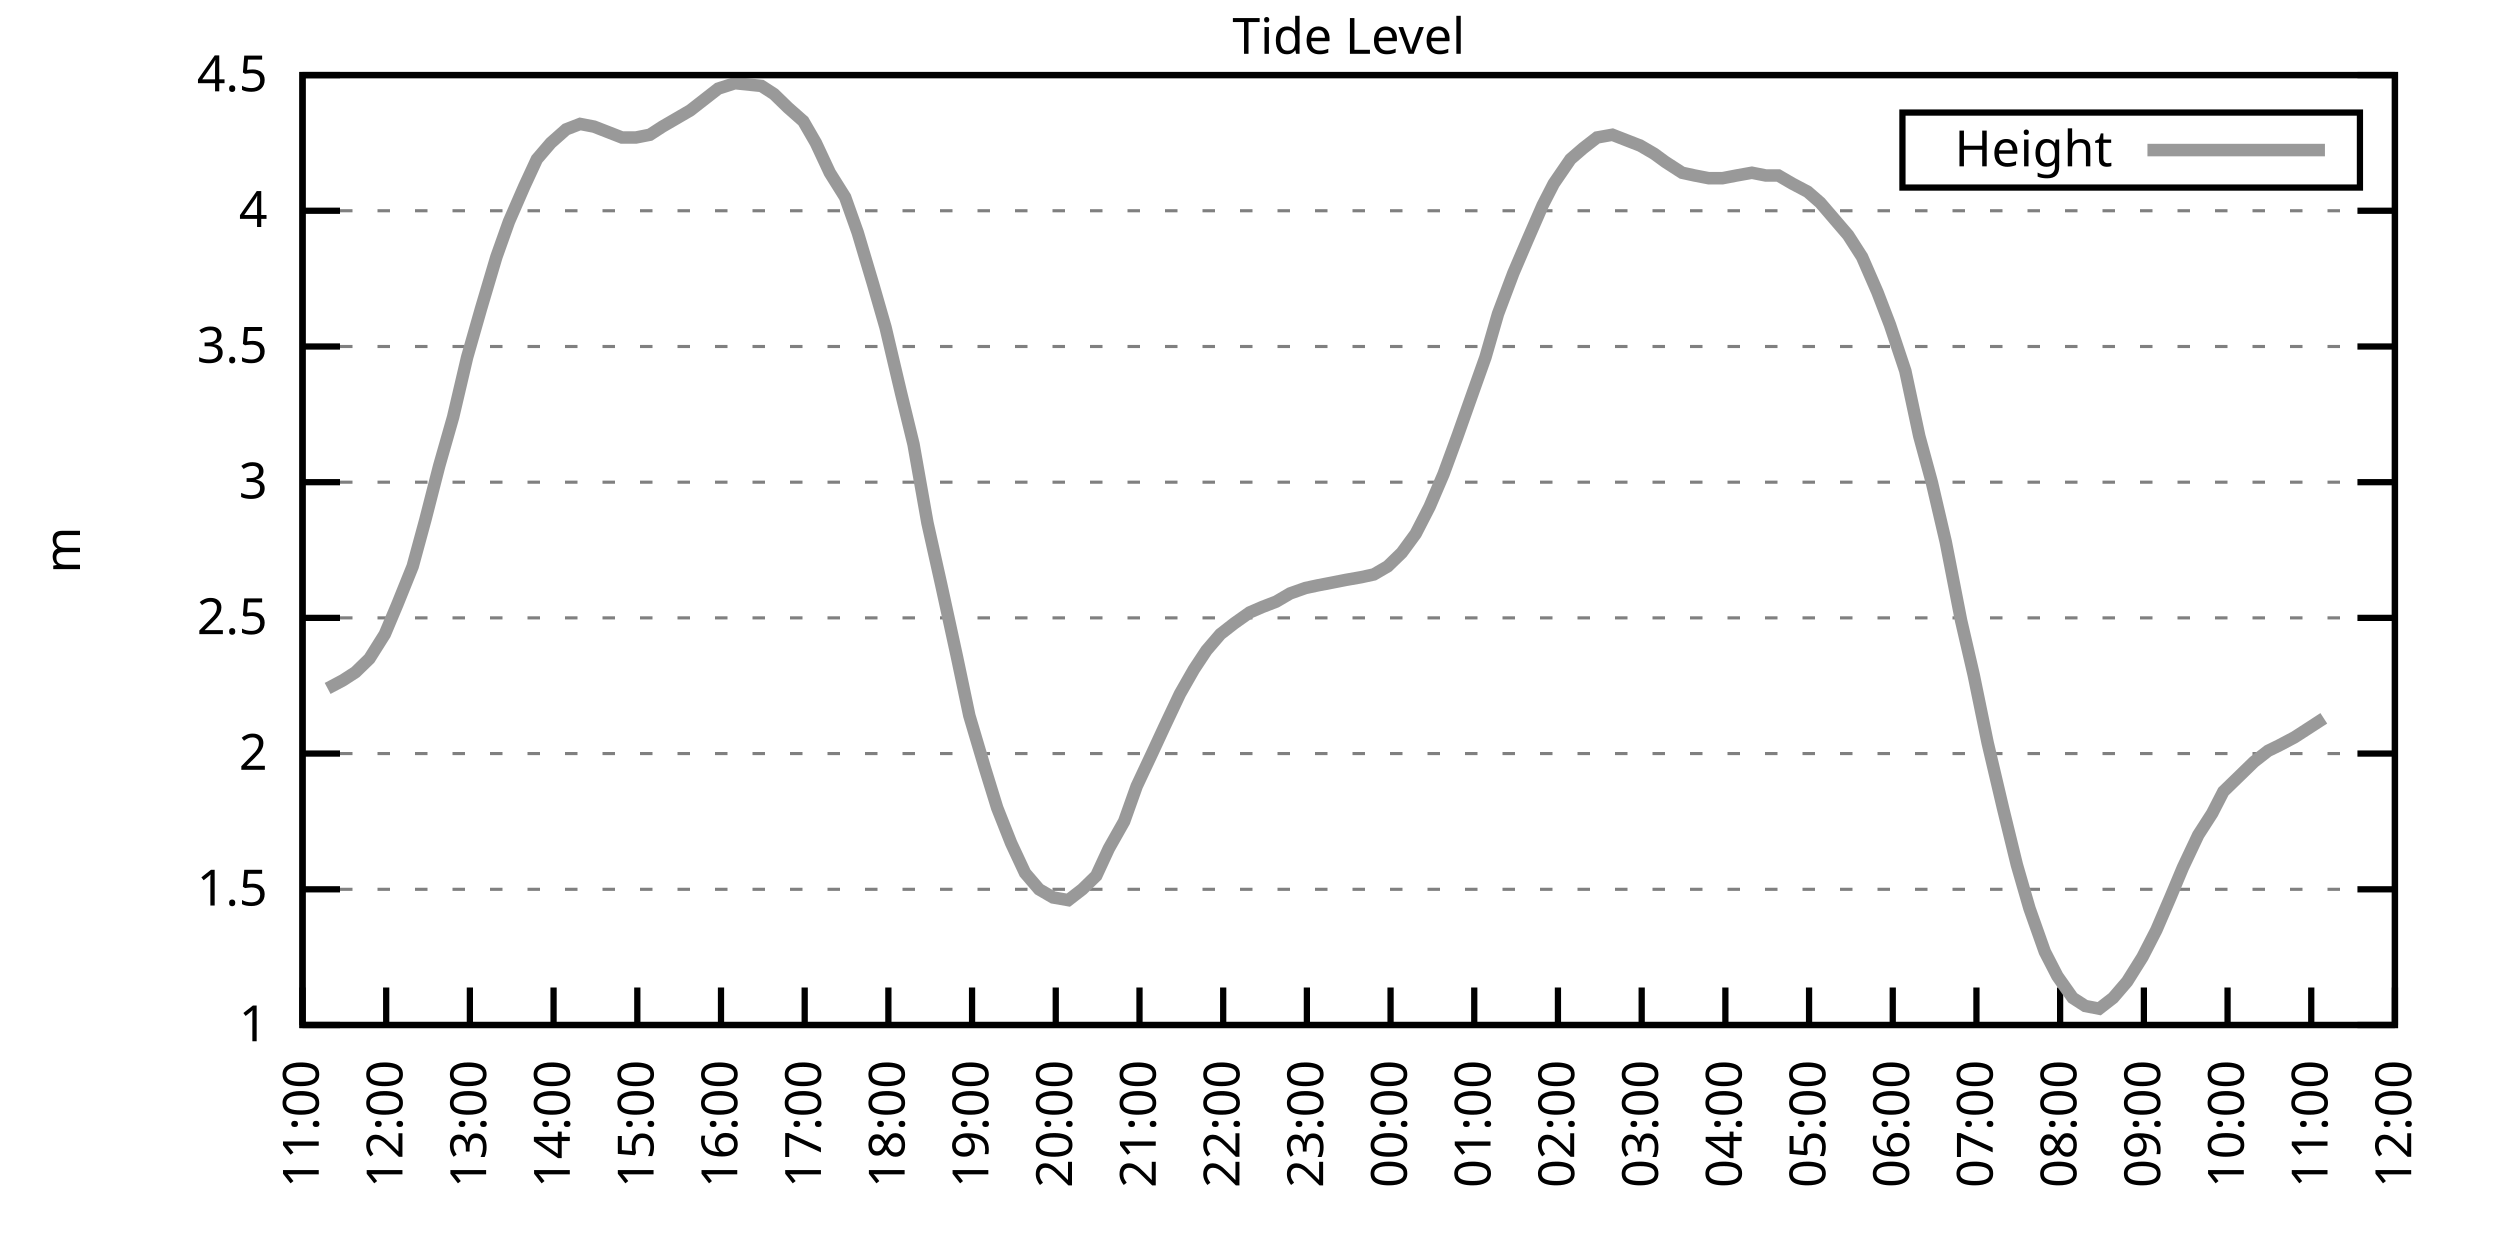
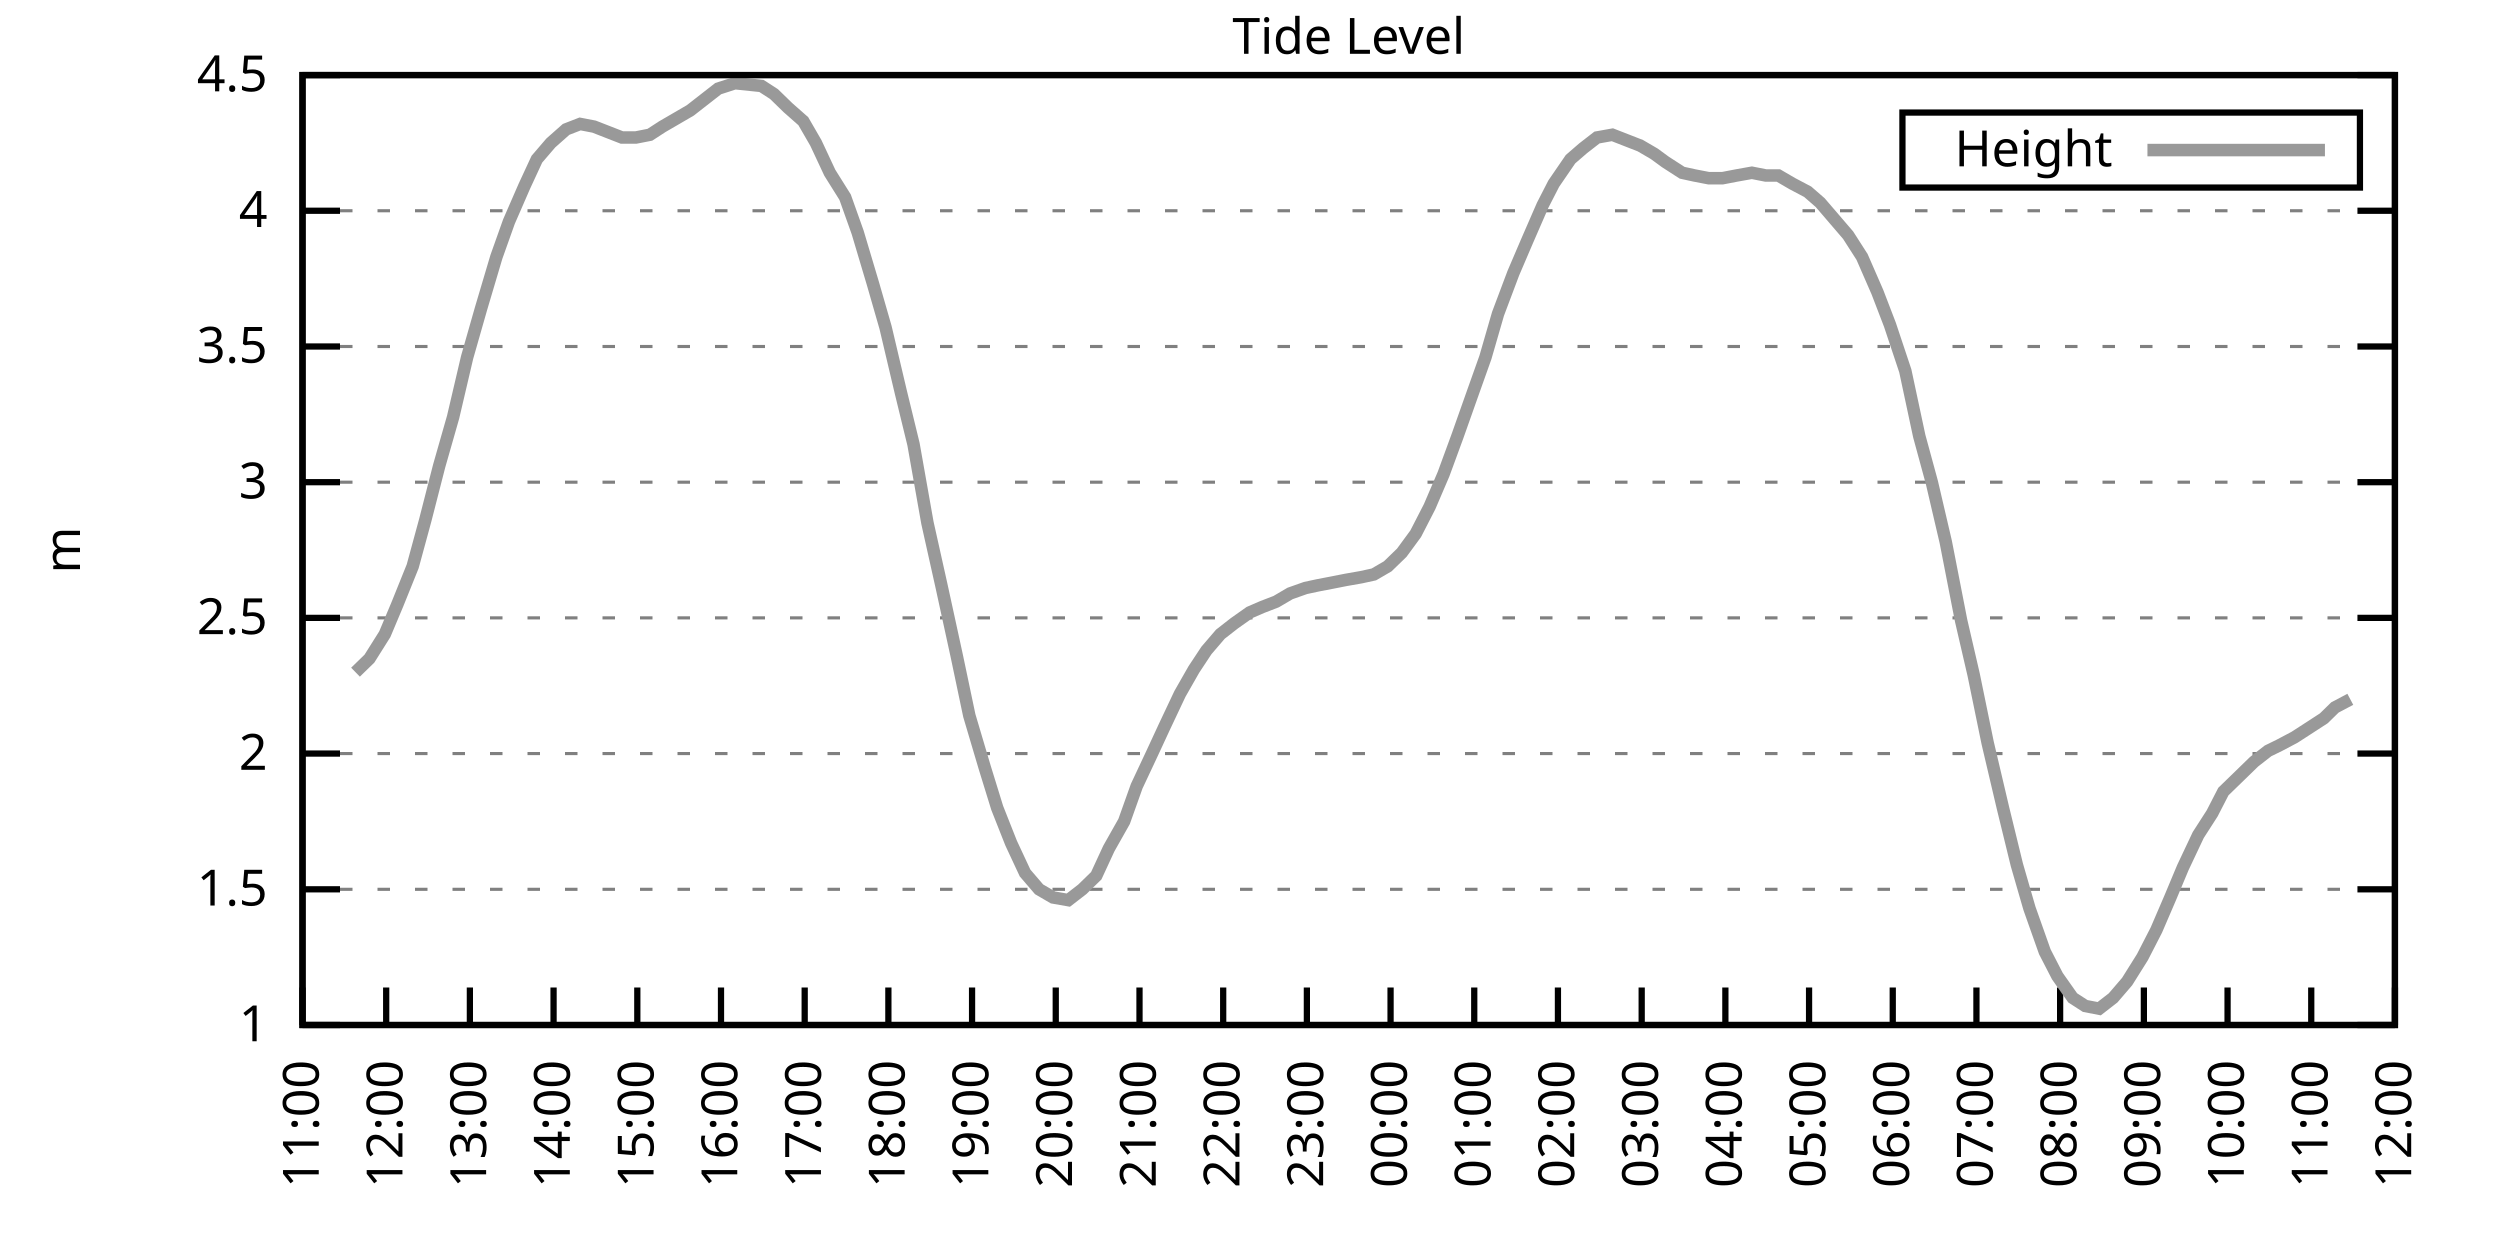
<svg xmlns="http://www.w3.org/2000/svg" xmlns:xlink="http://www.w3.org/1999/xlink" width="400" height="200" viewBox="0 0 400 200">
  <g id="gnuplot_canvas">
    <rect x="0" y="0" width="400" height="200" fill="none" />
    <defs>
      <circle id="gpDot" r="0.5" stroke-width="0.5" stroke="currentColor" />
      <path id="gpPt0" stroke-width="0.333" stroke="currentColor" d="M-1,0 h2 M0,-1 v2" />
      <path id="gpPt1" stroke-width="0.333" stroke="currentColor" d="M-1,-1 L1,1 M1,-1 L-1,1" />
      <path id="gpPt2" stroke-width="0.333" stroke="currentColor" d="M-1,0 L1,0 M0,-1 L0,1 M-1,-1 L1,1 M-1,1 L1,-1" />
      <rect id="gpPt3" stroke-width="0.333" stroke="currentColor" x="-1" y="-1" width="2" height="2" />
      <rect id="gpPt4" stroke-width="0.333" stroke="currentColor" fill="currentColor" x="-1" y="-1" width="2" height="2" />
      <circle id="gpPt5" stroke-width="0.333" stroke="currentColor" cx="0" cy="0" r="1" />
      <use xlink:href="#gpPt5" id="gpPt6" fill="currentColor" stroke="none" />
      <path id="gpPt7" stroke-width="0.333" stroke="currentColor" d="M0,-1.33 L-1.33,0.67 L1.33,0.67 z" />
      <use xlink:href="#gpPt7" id="gpPt8" fill="currentColor" stroke="none" />
      <use xlink:href="#gpPt7" id="gpPt9" stroke="currentColor" transform="rotate(180)" />
      <use xlink:href="#gpPt9" id="gpPt10" fill="currentColor" stroke="none" />
      <use xlink:href="#gpPt3" id="gpPt11" stroke="currentColor" transform="rotate(45)" />
      <use xlink:href="#gpPt11" id="gpPt12" fill="currentColor" stroke="none" />
      <path id="gpPt13" stroke-width="0.333" stroke="currentColor" d="M0,1.330 L1.265,0.411 L0.782,-1.067 L-0.782,-1.076 L-1.265,0.411 z" />
      <use xlink:href="#gpPt13" id="gpPt14" fill="currentColor" stroke="none" />
      <filter id="textbox" filterUnits="objectBoundingBox" x="0" y="0" height="1" width="1">
        <feFlood flood-color="white" flood-opacity="1" result="bgnd" />
        <feComposite in="SourceGraphic" in2="bgnd" operator="atop" />
      </filter>
      <filter id="greybox" filterUnits="objectBoundingBox" x="0" y="0" height="1" width="1">
        <feFlood flood-color="lightgrey" flood-opacity="1" result="grey" />
        <feComposite in="SourceGraphic" in2="grey" operator="atop" />
      </filter>
    </defs>
    <g fill="none" color="white" stroke="currentColor" stroke-width="1.00" stroke-linecap="butt" stroke-linejoin="miter">
</g>
    <g fill="none" color="black" stroke="currentColor" stroke-width="1.00" stroke-linecap="butt" stroke-linejoin="miter">
      <g stroke="none" shape-rendering="crispEdges">
        <polygon fill="rgb(255, 255, 255)" points="48.40,164.00 383.18,164.00 383.18,12.02 48.40,12.02 " />
      </g>
    </g>
    <g fill="none" color="black" stroke="currentColor" stroke-width="1.00" stroke-linecap="butt" stroke-linejoin="miter">
</g>
    <g fill="none" color="black" stroke="black" stroke-width="0.50" stroke-linecap="butt" stroke-linejoin="miter">
</g>
    <g fill="none" color="gray" stroke="currentColor" stroke-width="0.50" stroke-linecap="butt" stroke-linejoin="miter">
      <path stroke="gray" stroke-dasharray="2,4" class="gridline" d="M48.40,164.00 L383.19,164.00  " />
    </g>
    <g fill="none" color="gray" stroke="gray" stroke-width="1.00" stroke-linecap="butt" stroke-linejoin="miter">
</g>
    <g fill="none" color="black" stroke="currentColor" stroke-width="1.00" stroke-linecap="butt" stroke-linejoin="miter">
      <path stroke="black" d="M48.40,164.00 L54.40,164.00 M383.19,164.00 L377.19,164.00  " />
      <g transform="translate(42.80,166.60)" stroke="none" fill="black" font-family="Sans" font-size="8.00" text-anchor="end">
        <text>
          <tspan font-family="Sans"> 1</tspan>
        </text>
      </g>
    </g>
    <g fill="none" color="black" stroke="currentColor" stroke-width="1.00" stroke-linecap="butt" stroke-linejoin="miter">
</g>
    <g fill="none" color="black" stroke="black" stroke-width="0.50" stroke-linecap="butt" stroke-linejoin="miter">
</g>
    <g fill="none" color="gray" stroke="currentColor" stroke-width="0.50" stroke-linecap="butt" stroke-linejoin="miter">
      <path stroke="gray" stroke-dasharray="2,4" class="gridline" d="M48.40,142.29 L383.19,142.29  " />
    </g>
    <g fill="none" color="gray" stroke="gray" stroke-width="1.00" stroke-linecap="butt" stroke-linejoin="miter">
</g>
    <g fill="none" color="black" stroke="currentColor" stroke-width="1.00" stroke-linecap="butt" stroke-linejoin="miter">
      <path stroke="black" d="M48.40,142.29 L54.40,142.29 M383.19,142.29 L377.19,142.29  " />
      <g transform="translate(42.80,144.89)" stroke="none" fill="black" font-family="Sans" font-size="8.00" text-anchor="end">
        <text>
          <tspan font-family="Sans"> 1.5</tspan>
        </text>
      </g>
    </g>
    <g fill="none" color="black" stroke="currentColor" stroke-width="1.00" stroke-linecap="butt" stroke-linejoin="miter">
</g>
    <g fill="none" color="black" stroke="black" stroke-width="0.50" stroke-linecap="butt" stroke-linejoin="miter">
</g>
    <g fill="none" color="gray" stroke="currentColor" stroke-width="0.50" stroke-linecap="butt" stroke-linejoin="miter">
      <path stroke="gray" stroke-dasharray="2,4" class="gridline" d="M48.40,120.57 L383.19,120.57  " />
    </g>
    <g fill="none" color="gray" stroke="gray" stroke-width="1.00" stroke-linecap="butt" stroke-linejoin="miter">
</g>
    <g fill="none" color="black" stroke="currentColor" stroke-width="1.00" stroke-linecap="butt" stroke-linejoin="miter">
      <path stroke="black" d="M48.40,120.57 L54.40,120.57 M383.19,120.57 L377.19,120.57  " />
      <g transform="translate(42.80,123.17)" stroke="none" fill="black" font-family="Sans" font-size="8.00" text-anchor="end">
        <text>
          <tspan font-family="Sans"> 2</tspan>
        </text>
      </g>
    </g>
    <g fill="none" color="black" stroke="currentColor" stroke-width="1.00" stroke-linecap="butt" stroke-linejoin="miter">
</g>
    <g fill="none" color="black" stroke="black" stroke-width="0.50" stroke-linecap="butt" stroke-linejoin="miter">
</g>
    <g fill="none" color="gray" stroke="currentColor" stroke-width="0.50" stroke-linecap="butt" stroke-linejoin="miter">
      <path stroke="gray" stroke-dasharray="2,4" class="gridline" d="M48.40,98.86 L383.19,98.86  " />
    </g>
    <g fill="none" color="gray" stroke="gray" stroke-width="1.00" stroke-linecap="butt" stroke-linejoin="miter">
</g>
    <g fill="none" color="black" stroke="currentColor" stroke-width="1.00" stroke-linecap="butt" stroke-linejoin="miter">
      <path stroke="black" d="M48.40,98.86 L54.40,98.86 M383.19,98.86 L377.19,98.86  " />
      <g transform="translate(42.80,101.46)" stroke="none" fill="black" font-family="Sans" font-size="8.00" text-anchor="end">
        <text>
          <tspan font-family="Sans"> 2.5</tspan>
        </text>
      </g>
    </g>
    <g fill="none" color="black" stroke="currentColor" stroke-width="1.00" stroke-linecap="butt" stroke-linejoin="miter">
</g>
    <g fill="none" color="black" stroke="black" stroke-width="0.50" stroke-linecap="butt" stroke-linejoin="miter">
</g>
    <g fill="none" color="gray" stroke="currentColor" stroke-width="0.50" stroke-linecap="butt" stroke-linejoin="miter">
      <path stroke="gray" stroke-dasharray="2,4" class="gridline" d="M48.40,77.15 L383.19,77.15  " />
    </g>
    <g fill="none" color="gray" stroke="gray" stroke-width="1.00" stroke-linecap="butt" stroke-linejoin="miter">
</g>
    <g fill="none" color="black" stroke="currentColor" stroke-width="1.00" stroke-linecap="butt" stroke-linejoin="miter">
      <path stroke="black" d="M48.40,77.15 L54.40,77.15 M383.19,77.15 L377.19,77.15  " />
      <g transform="translate(42.80,79.75)" stroke="none" fill="black" font-family="Sans" font-size="8.00" text-anchor="end">
        <text>
          <tspan font-family="Sans"> 3</tspan>
        </text>
      </g>
    </g>
    <g fill="none" color="black" stroke="currentColor" stroke-width="1.00" stroke-linecap="butt" stroke-linejoin="miter">
</g>
    <g fill="none" color="black" stroke="black" stroke-width="0.50" stroke-linecap="butt" stroke-linejoin="miter">
</g>
    <g fill="none" color="gray" stroke="currentColor" stroke-width="0.50" stroke-linecap="butt" stroke-linejoin="miter">
      <path stroke="gray" stroke-dasharray="2,4" class="gridline" d="M48.40,55.44 L383.19,55.44  " />
    </g>
    <g fill="none" color="gray" stroke="gray" stroke-width="1.00" stroke-linecap="butt" stroke-linejoin="miter">
</g>
    <g fill="none" color="black" stroke="currentColor" stroke-width="1.00" stroke-linecap="butt" stroke-linejoin="miter">
      <path stroke="black" d="M48.40,55.44 L54.40,55.44 M383.19,55.44 L377.19,55.44  " />
      <g transform="translate(42.80,58.04)" stroke="none" fill="black" font-family="Sans" font-size="8.00" text-anchor="end">
        <text>
          <tspan font-family="Sans"> 3.5</tspan>
        </text>
      </g>
    </g>
    <g fill="none" color="black" stroke="currentColor" stroke-width="1.00" stroke-linecap="butt" stroke-linejoin="miter">
</g>
    <g fill="none" color="black" stroke="black" stroke-width="0.50" stroke-linecap="butt" stroke-linejoin="miter">
</g>
    <g fill="none" color="gray" stroke="currentColor" stroke-width="0.50" stroke-linecap="butt" stroke-linejoin="miter">
      <path stroke="gray" stroke-dasharray="2,4" class="gridline" d="M48.40,33.72 L383.19,33.72  " />
    </g>
    <g fill="none" color="gray" stroke="gray" stroke-width="1.00" stroke-linecap="butt" stroke-linejoin="miter">
</g>
    <g fill="none" color="black" stroke="currentColor" stroke-width="1.00" stroke-linecap="butt" stroke-linejoin="miter">
      <path stroke="black" d="M48.40,33.72 L54.40,33.72 M383.19,33.72 L377.19,33.72  " />
      <g transform="translate(42.80,36.32)" stroke="none" fill="black" font-family="Sans" font-size="8.00" text-anchor="end">
        <text>
          <tspan font-family="Sans"> 4</tspan>
        </text>
      </g>
    </g>
    <g fill="none" color="black" stroke="currentColor" stroke-width="1.00" stroke-linecap="butt" stroke-linejoin="miter">
</g>
    <g fill="none" color="black" stroke="black" stroke-width="0.50" stroke-linecap="butt" stroke-linejoin="miter">
</g>
    <g fill="none" color="gray" stroke="currentColor" stroke-width="0.50" stroke-linecap="butt" stroke-linejoin="miter">
      <path stroke="gray" stroke-dasharray="2,4" class="gridline" d="M48.40,12.01 L383.19,12.01  " />
    </g>
    <g fill="none" color="gray" stroke="gray" stroke-width="1.00" stroke-linecap="butt" stroke-linejoin="miter">
</g>
    <g fill="none" color="black" stroke="currentColor" stroke-width="1.00" stroke-linecap="butt" stroke-linejoin="miter">
      <path stroke="black" d="M48.40,12.01 L54.40,12.01 M383.19,12.01 L377.19,12.01  " />
      <g transform="translate(42.80,14.61)" stroke="none" fill="black" font-family="Sans" font-size="8.00" text-anchor="end">
        <text>
          <tspan font-family="Sans"> 4.5</tspan>
        </text>
      </g>
    </g>
    <g fill="none" color="black" stroke="currentColor" stroke-width="1.00" stroke-linecap="butt" stroke-linejoin="miter">
      <path stroke="black" d="M48.40,164.00 L48.40,158.00  " />
      <g transform="translate(51.00,169.60) rotate(270.00)" stroke="none" fill="black" font-family="Sans" font-size="8.00" text-anchor="end">
        <text>
          <tspan font-family="Sans">11:00</tspan>
        </text>
      </g>
    </g>
    <g fill="none" color="black" stroke="currentColor" stroke-width="1.00" stroke-linecap="butt" stroke-linejoin="miter">
      <path stroke="black" d="M61.79,164.00 L61.79,158.00  " />
      <g transform="translate(64.39,169.60) rotate(270.00)" stroke="none" fill="black" font-family="Sans" font-size="8.00" text-anchor="end">
        <text>
          <tspan font-family="Sans">12:00</tspan>
        </text>
      </g>
    </g>
    <g fill="none" color="black" stroke="currentColor" stroke-width="1.00" stroke-linecap="butt" stroke-linejoin="miter">
      <path stroke="black" d="M75.18,164.00 L75.18,158.00  " />
      <g transform="translate(77.78,169.60) rotate(270.00)" stroke="none" fill="black" font-family="Sans" font-size="8.00" text-anchor="end">
        <text>
          <tspan font-family="Sans">13:00</tspan>
        </text>
      </g>
    </g>
    <g fill="none" color="black" stroke="currentColor" stroke-width="1.00" stroke-linecap="butt" stroke-linejoin="miter">
      <path stroke="black" d="M88.57,164.00 L88.57,158.00  " />
      <g transform="translate(91.17,169.60) rotate(270.00)" stroke="none" fill="black" font-family="Sans" font-size="8.00" text-anchor="end">
        <text>
          <tspan font-family="Sans">14:00</tspan>
        </text>
      </g>
    </g>
    <g fill="none" color="black" stroke="currentColor" stroke-width="1.00" stroke-linecap="butt" stroke-linejoin="miter">
      <path stroke="black" d="M101.97,164.00 L101.97,158.00  " />
      <g transform="translate(104.57,169.60) rotate(270.00)" stroke="none" fill="black" font-family="Sans" font-size="8.00" text-anchor="end">
        <text>
          <tspan font-family="Sans">15:00</tspan>
        </text>
      </g>
    </g>
    <g fill="none" color="black" stroke="currentColor" stroke-width="1.00" stroke-linecap="butt" stroke-linejoin="miter">
      <path stroke="black" d="M115.36,164.00 L115.36,158.00  " />
      <g transform="translate(117.96,169.60) rotate(270.00)" stroke="none" fill="black" font-family="Sans" font-size="8.00" text-anchor="end">
        <text>
          <tspan font-family="Sans">16:00</tspan>
        </text>
      </g>
    </g>
    <g fill="none" color="black" stroke="currentColor" stroke-width="1.00" stroke-linecap="butt" stroke-linejoin="miter">
      <path stroke="black" d="M128.75,164.00 L128.75,158.00  " />
      <g transform="translate(131.35,169.60) rotate(270.00)" stroke="none" fill="black" font-family="Sans" font-size="8.00" text-anchor="end">
        <text>
          <tspan font-family="Sans">17:00</tspan>
        </text>
      </g>
    </g>
    <g fill="none" color="black" stroke="currentColor" stroke-width="1.00" stroke-linecap="butt" stroke-linejoin="miter">
      <path stroke="black" d="M142.14,164.00 L142.14,158.00  " />
      <g transform="translate(144.74,169.60) rotate(270.00)" stroke="none" fill="black" font-family="Sans" font-size="8.00" text-anchor="end">
        <text>
          <tspan font-family="Sans">18:00</tspan>
        </text>
      </g>
    </g>
    <g fill="none" color="black" stroke="currentColor" stroke-width="1.00" stroke-linecap="butt" stroke-linejoin="miter">
      <path stroke="black" d="M155.53,164.00 L155.53,158.00  " />
      <g transform="translate(158.13,169.60) rotate(270.00)" stroke="none" fill="black" font-family="Sans" font-size="8.00" text-anchor="end">
        <text>
          <tspan font-family="Sans">19:00</tspan>
        </text>
      </g>
    </g>
    <g fill="none" color="black" stroke="currentColor" stroke-width="1.00" stroke-linecap="butt" stroke-linejoin="miter">
      <path stroke="black" d="M168.92,164.00 L168.92,158.00  " />
      <g transform="translate(171.52,169.60) rotate(270.00)" stroke="none" fill="black" font-family="Sans" font-size="8.00" text-anchor="end">
        <text>
          <tspan font-family="Sans">20:00</tspan>
        </text>
      </g>
    </g>
    <g fill="none" color="black" stroke="currentColor" stroke-width="1.00" stroke-linecap="butt" stroke-linejoin="miter">
      <path stroke="black" d="M182.32,164.00 L182.32,158.00  " />
      <g transform="translate(184.92,169.60) rotate(270.00)" stroke="none" fill="black" font-family="Sans" font-size="8.00" text-anchor="end">
        <text>
          <tspan font-family="Sans">21:00</tspan>
        </text>
      </g>
    </g>
    <g fill="none" color="black" stroke="currentColor" stroke-width="1.00" stroke-linecap="butt" stroke-linejoin="miter">
      <path stroke="black" d="M195.71,164.00 L195.71,158.00  " />
      <g transform="translate(198.31,169.60) rotate(270.00)" stroke="none" fill="black" font-family="Sans" font-size="8.00" text-anchor="end">
        <text>
          <tspan font-family="Sans">22:00</tspan>
        </text>
      </g>
    </g>
    <g fill="none" color="black" stroke="currentColor" stroke-width="1.00" stroke-linecap="butt" stroke-linejoin="miter">
      <path stroke="black" d="M209.10,164.00 L209.10,158.00  " />
      <g transform="translate(211.70,169.60) rotate(270.00)" stroke="none" fill="black" font-family="Sans" font-size="8.00" text-anchor="end">
        <text>
          <tspan font-family="Sans">23:00</tspan>
        </text>
      </g>
    </g>
    <g fill="none" color="black" stroke="currentColor" stroke-width="1.00" stroke-linecap="butt" stroke-linejoin="miter">
      <path stroke="black" d="M222.49,164.00 L222.49,158.00  " />
      <g transform="translate(225.09,169.60) rotate(270.00)" stroke="none" fill="black" font-family="Sans" font-size="8.00" text-anchor="end">
        <text>
          <tspan font-family="Sans">00:00</tspan>
        </text>
      </g>
    </g>
    <g fill="none" color="black" stroke="currentColor" stroke-width="1.00" stroke-linecap="butt" stroke-linejoin="miter">
      <path stroke="black" d="M235.88,164.00 L235.88,158.00  " />
      <g transform="translate(238.48,169.60) rotate(270.00)" stroke="none" fill="black" font-family="Sans" font-size="8.00" text-anchor="end">
        <text>
          <tspan font-family="Sans">01:00</tspan>
        </text>
      </g>
    </g>
    <g fill="none" color="black" stroke="currentColor" stroke-width="1.00" stroke-linecap="butt" stroke-linejoin="miter">
      <path stroke="black" d="M249.27,164.00 L249.27,158.00  " />
      <g transform="translate(251.87,169.60) rotate(270.00)" stroke="none" fill="black" font-family="Sans" font-size="8.00" text-anchor="end">
        <text>
          <tspan font-family="Sans">02:00</tspan>
        </text>
      </g>
    </g>
    <g fill="none" color="black" stroke="currentColor" stroke-width="1.00" stroke-linecap="butt" stroke-linejoin="miter">
      <path stroke="black" d="M262.67,164.00 L262.67,158.00  " />
      <g transform="translate(265.27,169.60) rotate(270.00)" stroke="none" fill="black" font-family="Sans" font-size="8.00" text-anchor="end">
        <text>
          <tspan font-family="Sans">03:00</tspan>
        </text>
      </g>
    </g>
    <g fill="none" color="black" stroke="currentColor" stroke-width="1.00" stroke-linecap="butt" stroke-linejoin="miter">
      <path stroke="black" d="M276.06,164.00 L276.06,158.00  " />
      <g transform="translate(278.66,169.60) rotate(270.00)" stroke="none" fill="black" font-family="Sans" font-size="8.00" text-anchor="end">
        <text>
          <tspan font-family="Sans">04:00</tspan>
        </text>
      </g>
    </g>
    <g fill="none" color="black" stroke="currentColor" stroke-width="1.00" stroke-linecap="butt" stroke-linejoin="miter">
      <path stroke="black" d="M289.45,164.00 L289.45,158.00  " />
      <g transform="translate(292.05,169.60) rotate(270.00)" stroke="none" fill="black" font-family="Sans" font-size="8.00" text-anchor="end">
        <text>
          <tspan font-family="Sans">05:00</tspan>
        </text>
      </g>
    </g>
    <g fill="none" color="black" stroke="currentColor" stroke-width="1.00" stroke-linecap="butt" stroke-linejoin="miter">
      <path stroke="black" d="M302.84,164.00 L302.84,158.00  " />
      <g transform="translate(305.44,169.60) rotate(270.00)" stroke="none" fill="black" font-family="Sans" font-size="8.00" text-anchor="end">
        <text>
          <tspan font-family="Sans">06:00</tspan>
        </text>
      </g>
    </g>
    <g fill="none" color="black" stroke="currentColor" stroke-width="1.00" stroke-linecap="butt" stroke-linejoin="miter">
      <path stroke="black" d="M316.23,164.00 L316.23,158.00  " />
      <g transform="translate(318.83,169.60) rotate(270.00)" stroke="none" fill="black" font-family="Sans" font-size="8.00" text-anchor="end">
        <text>
          <tspan font-family="Sans">07:00</tspan>
        </text>
      </g>
    </g>
    <g fill="none" color="black" stroke="currentColor" stroke-width="1.00" stroke-linecap="butt" stroke-linejoin="miter">
      <path stroke="black" d="M329.62,164.00 L329.62,158.00  " />
      <g transform="translate(332.22,169.60) rotate(270.00)" stroke="none" fill="black" font-family="Sans" font-size="8.00" text-anchor="end">
        <text>
          <tspan font-family="Sans">08:00</tspan>
        </text>
      </g>
    </g>
    <g fill="none" color="black" stroke="currentColor" stroke-width="1.00" stroke-linecap="butt" stroke-linejoin="miter">
      <path stroke="black" d="M343.02,164.00 L343.02,158.00  " />
      <g transform="translate(345.62,169.60) rotate(270.00)" stroke="none" fill="black" font-family="Sans" font-size="8.00" text-anchor="end">
        <text>
          <tspan font-family="Sans">09:00</tspan>
        </text>
      </g>
    </g>
    <g fill="none" color="black" stroke="currentColor" stroke-width="1.00" stroke-linecap="butt" stroke-linejoin="miter">
      <path stroke="black" d="M356.41,164.00 L356.41,158.00  " />
      <g transform="translate(359.01,169.60) rotate(270.00)" stroke="none" fill="black" font-family="Sans" font-size="8.00" text-anchor="end">
        <text>
          <tspan font-family="Sans">10:00</tspan>
        </text>
      </g>
    </g>
    <g fill="none" color="black" stroke="currentColor" stroke-width="1.00" stroke-linecap="butt" stroke-linejoin="miter">
      <path stroke="black" d="M369.80,164.00 L369.80,158.00  " />
      <g transform="translate(372.40,169.60) rotate(270.00)" stroke="none" fill="black" font-family="Sans" font-size="8.00" text-anchor="end">
        <text>
          <tspan font-family="Sans">11:00</tspan>
        </text>
      </g>
    </g>
    <g fill="none" color="black" stroke="currentColor" stroke-width="1.00" stroke-linecap="butt" stroke-linejoin="miter">
      <path stroke="black" d="M383.19,164.00 L383.19,158.00  " />
      <g transform="translate(385.79,169.60) rotate(270.00)" stroke="none" fill="black" font-family="Sans" font-size="8.00" text-anchor="end">
        <text>
          <tspan font-family="Sans">12:00</tspan>
        </text>
      </g>
    </g>
    <g fill="none" color="black" stroke="currentColor" stroke-width="1.00" stroke-linecap="butt" stroke-linejoin="miter">
</g>
    <g fill="none" color="black" stroke="currentColor" stroke-width="1.00" stroke-linecap="butt" stroke-linejoin="miter">
      <path stroke="black" d="M48.40,12.01 L48.40,164.00 L383.19,164.00 L383.19,12.01 L48.40,12.01 Z  " />
    </g>
    <g fill="none" color="black" stroke="currentColor" stroke-width="1.00" stroke-linecap="butt" stroke-linejoin="miter">
</g>
    <g fill="none" color="black" stroke="currentColor" stroke-width="1.00" stroke-linecap="butt" stroke-linejoin="miter">
      <path stroke="black" d="M304.39,30.01 L304.39,18.01 L377.59,18.01 L377.59,30.01 L304.39,30.01 Z  " />
    </g>
    <g id="Tide_level_plot_1">
      <g fill="none" color="white" stroke="black" stroke-width="2.00" stroke-linecap="butt" stroke-linejoin="miter">
</g>
      <g fill="none" color="black" stroke="currentColor" stroke-width="2.00" stroke-linecap="butt" stroke-linejoin="miter">
        <g transform="translate(337.99,26.61)" stroke="none" fill="black" font-family="Sans" font-size="8.00" text-anchor="end">
          <text>
            <tspan font-family="Sans">Height</tspan>
          </text>
        </g>
      </g>
      <g fill="none" color="black" stroke="currentColor" stroke-width="2.00" stroke-linecap="butt" stroke-linejoin="miter">
-         <path stroke="rgb(153, 153, 153)" d="M343.59,24.01 L371.99,24.01 M52.42,110.15 L54.87,108.85 L56.88,107.55 L59.11,105.38 L61.57,101.47 L63.58,96.69   L66.03,90.61 L68.04,83.23 L70.27,74.54 L72.50,66.73 L74.74,57.17 L76.97,49.36 L79.42,41.11 L81.43,35.46   L83.89,29.81 L85.90,25.47 L88.13,22.87 L90.58,20.70 L92.82,19.83 L95.05,20.26 L97.28,21.13 L99.51,22.00   L101.74,22.00 L103.98,21.56 L105.98,20.26 L108.22,18.96 L110.45,17.66 L112.68,15.92 L114.91,14.18 L117.59,13.31   L121.83,13.75 L123.84,15.05 L126.07,17.22 L128.53,19.39 L130.54,22.87 L132.77,27.64 L135.22,31.55 L137.23,37.20   L139.69,45.45 L141.69,52.40 L144.15,62.82 L146.16,71.07 L148.39,83.66 L150.62,93.65 L153.08,104.94 L155.09,114.49   L157.54,122.75 L159.55,129.26 L161.78,134.90 L164.01,139.68 L166.25,142.29 L168.48,143.59 L170.93,144.02 L173.17,142.29   L175.40,140.12 L177.41,135.77 L179.86,131.43 L181.87,125.79 L184.32,120.57 L186.33,116.23 L188.79,111.02 L191.02,107.11   L193.03,104.07 L195.26,101.47 L197.49,99.73 L199.95,97.99 L201.96,97.12 L204.19,96.26 L206.42,94.95 L208.88,94.08   L210.88,93.65 L213.12,93.22 L215.35,92.78 L217.80,92.35 L219.81,91.91 L222.04,90.61 L224.28,88.44 L226.51,85.40   L228.74,81.06 L230.97,75.85 L233.20,69.77 L235.66,62.82 L237.67,57.17 L239.68,50.22 L242.13,43.71 L244.36,38.50   L246.82,32.85 L248.60,29.38 L251.28,25.47 L253.29,23.73 L255.52,22.00 L257.98,21.56 L260.21,22.43 L262.44,23.30   L264.67,24.60 L266.46,25.91 L269.14,27.64 L271.15,28.08 L273.38,28.51 L275.61,28.51 L277.84,28.08 L280.30,27.64   L282.53,28.08 L284.54,28.08 L286.77,29.38 L289.23,30.68 L291.23,32.42 L293.47,35.03 L295.70,37.63 L297.93,41.11   L300.39,46.75 L302.39,51.96 L304.85,59.34 L307.08,69.77 L309.09,77.15 L311.32,86.70 L313.78,99.30 L315.79,107.98   L318.02,118.84 L320.47,129.26 L322.70,138.38 L324.71,145.33 L327.17,152.28 L329.18,156.18 L331.63,159.66 L333.64,160.96   L335.87,161.39 L338.10,159.66 L340.34,157.05 L342.79,153.14 L345.02,148.80 L347.26,143.59 L349.26,138.81 L351.72,133.60   L353.95,130.13 L355.74,126.65 L358.42,124.05 L360.65,121.88 L362.88,120.14 L364.66,119.27 L367.12,117.97 L369.13,116.67   L371.81,114.93  " />
+         <path stroke="rgb(153, 153, 153)" d="M343.59,24.01 L371.99,24.01 M56.88,107.55 L59.11,105.38 L61.57,101.47 L63.58,96.69 L66.03,90.61 L68.04,83.23   L70.27,74.54 L72.50,66.73 L74.74,57.17 L76.97,49.36 L79.42,41.11 L81.43,35.46 L83.89,29.81 L85.90,25.47   L88.13,22.87 L90.58,20.70 L92.82,19.83 L95.05,20.26 L97.28,21.13 L99.51,22.00 L101.74,22.00 L103.98,21.56   L105.98,20.26 L108.22,18.96 L110.45,17.66 L112.68,15.92 L114.91,14.18 L117.59,13.31 L121.83,13.75 L123.84,15.05   L126.07,17.22 L128.53,19.39 L130.54,22.87 L132.77,27.64 L135.22,31.55 L137.23,37.20 L139.69,45.45 L141.69,52.40   L144.15,62.82 L146.16,71.07 L148.39,83.66 L150.62,93.65 L153.08,104.94 L155.09,114.49 L157.54,122.75 L159.55,129.26   L161.78,134.90 L164.01,139.68 L166.25,142.29 L168.48,143.59 L170.93,144.02 L173.17,142.29 L175.40,140.12 L177.41,135.77   L179.86,131.43 L181.87,125.79 L184.32,120.57 L186.33,116.23 L188.79,111.02 L191.02,107.11 L193.03,104.07 L195.26,101.47   L197.49,99.73 L199.95,97.99 L201.96,97.12 L204.19,96.26 L206.42,94.95 L208.88,94.08 L210.88,93.65 L213.12,93.22   L215.35,92.78 L217.80,92.35 L219.81,91.91 L222.04,90.61 L224.28,88.44 L226.51,85.40 L228.74,81.06 L230.97,75.85   L233.20,69.77 L235.66,62.82 L237.67,57.17 L239.68,50.22 L242.13,43.71 L244.36,38.50 L246.82,32.85 L248.60,29.38   L251.28,25.47 L253.29,23.73 L255.52,22.00 L257.98,21.56 L260.21,22.43 L262.44,23.30 L264.67,24.60 L266.46,25.91   L269.14,27.64 L271.15,28.08 L273.38,28.51 L275.61,28.51 L277.84,28.08 L280.30,27.64 L282.53,28.08 L284.54,28.08   L286.77,29.38 L289.23,30.68 L291.23,32.42 L293.47,35.03 L295.70,37.63 L297.93,41.11 L300.39,46.75 L302.39,51.96   L304.85,59.34 L307.08,69.77 L309.09,77.15 L311.32,86.70 L313.78,99.30 L315.79,107.98 L318.02,118.84 L320.47,129.26   L322.70,138.38 L324.71,145.33 L327.17,152.28 L329.18,156.18 L331.63,159.66 L333.64,160.96 L335.87,161.39 L338.10,159.66   L340.34,157.05 L342.79,153.14 L345.02,148.80 L347.26,143.59 L349.26,138.81 L351.72,133.60 L353.95,130.13 L355.74,126.65   L358.42,124.05 L360.65,121.88 L362.88,120.14 L364.66,119.27 L367.12,117.97 L369.13,116.67 L371.81,114.93 L373.59,113.19   L376.05,111.89  " />
      </g>
    </g>
    <g fill="none" color="black" stroke="currentColor" stroke-width="2.00" stroke-linecap="butt" stroke-linejoin="miter">
</g>
    <g fill="none" color="black" stroke="black" stroke-width="1.00" stroke-linecap="butt" stroke-linejoin="miter">
</g>
    <g fill="none" color="black" stroke="currentColor" stroke-width="1.00" stroke-linecap="butt" stroke-linejoin="miter">
      <path stroke="black" d="M48.40,12.01 L48.40,164.00 L383.19,164.00 L383.19,12.01 L48.40,12.01 Z  " />
      <g transform="translate(12.80,88.01) rotate(270.00)" stroke="none" fill="black" font-family="Sans" font-size="8.00" text-anchor="middle">
        <text>
          <tspan font-family="Sans">m</tspan>
        </text>
      </g>
    </g>
    <g fill="none" color="black" stroke="currentColor" stroke-width="1.00" stroke-linecap="butt" stroke-linejoin="miter">
</g>
    <g fill="none" color="black" stroke="currentColor" stroke-width="1.00" stroke-linecap="butt" stroke-linejoin="miter">
      <g transform="translate(215.79,8.61)" stroke="none" fill="black" font-family="Sans" font-size="8.00" text-anchor="middle">
        <text>
          <tspan font-family="Sans">Tide Level</tspan>
        </text>
      </g>
    </g>
    <g fill="none" color="black" stroke="currentColor" stroke-width="1.00" stroke-linecap="butt" stroke-linejoin="miter">
</g>
  </g>
</svg>
